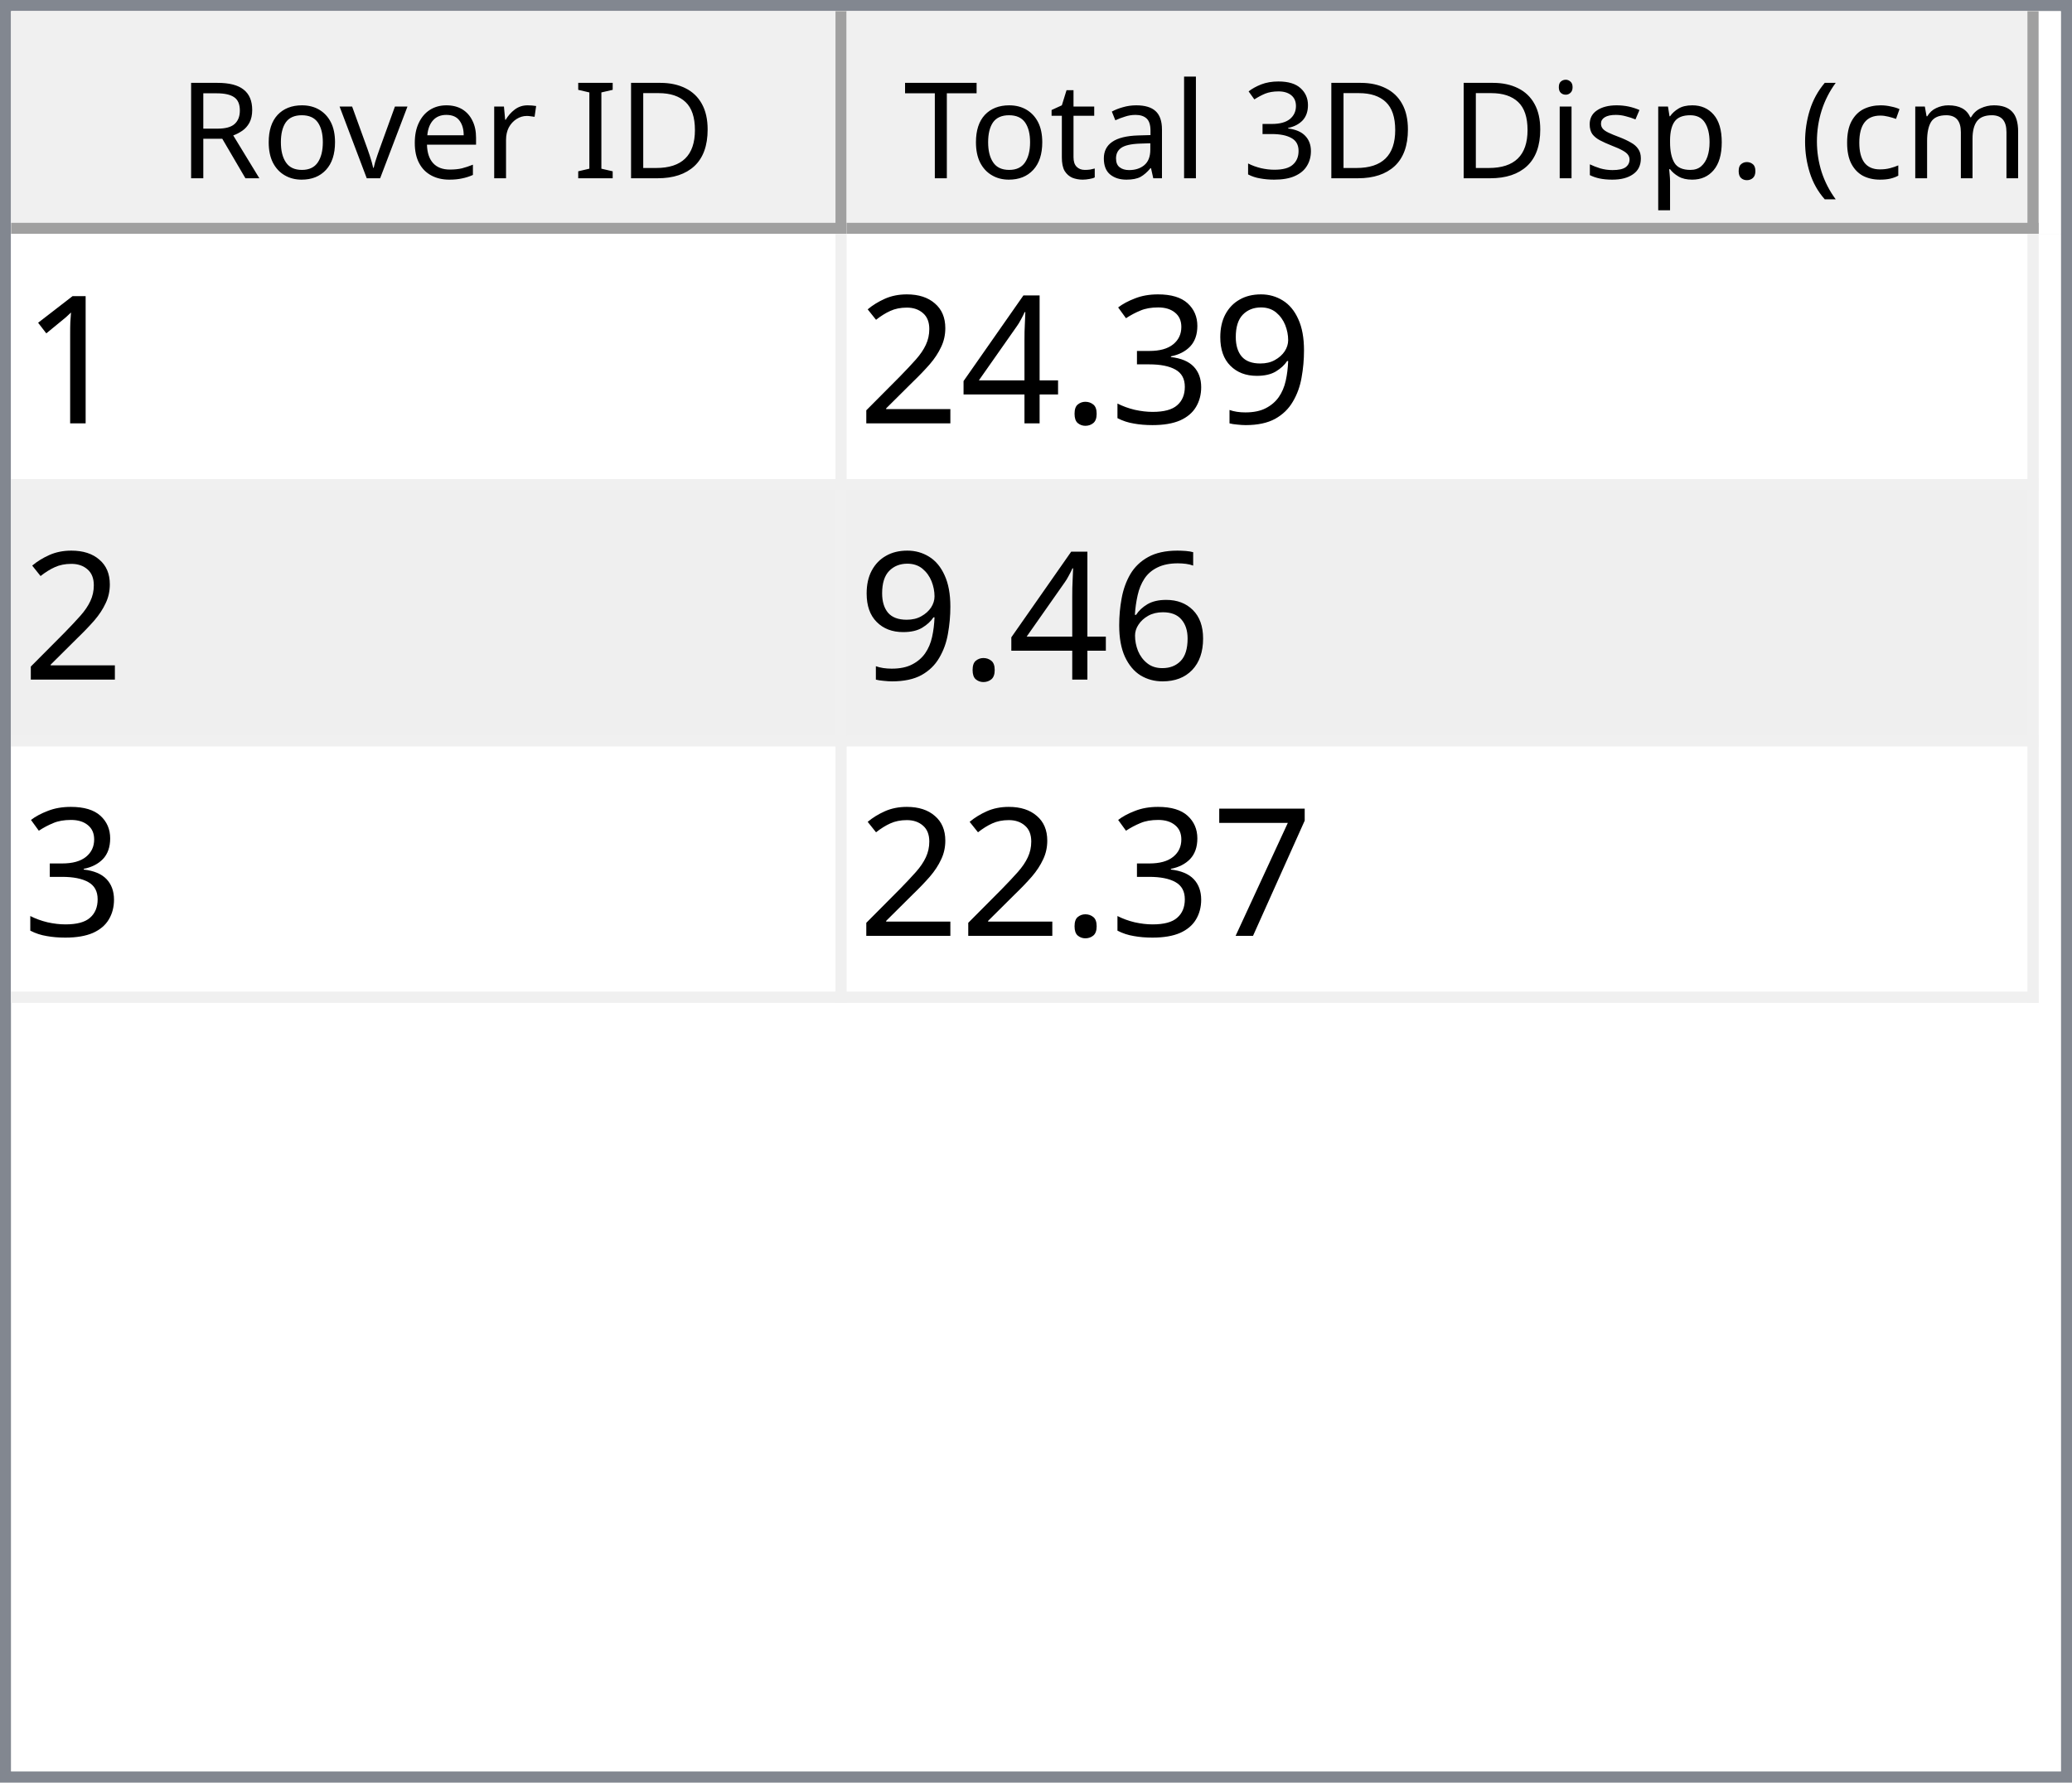
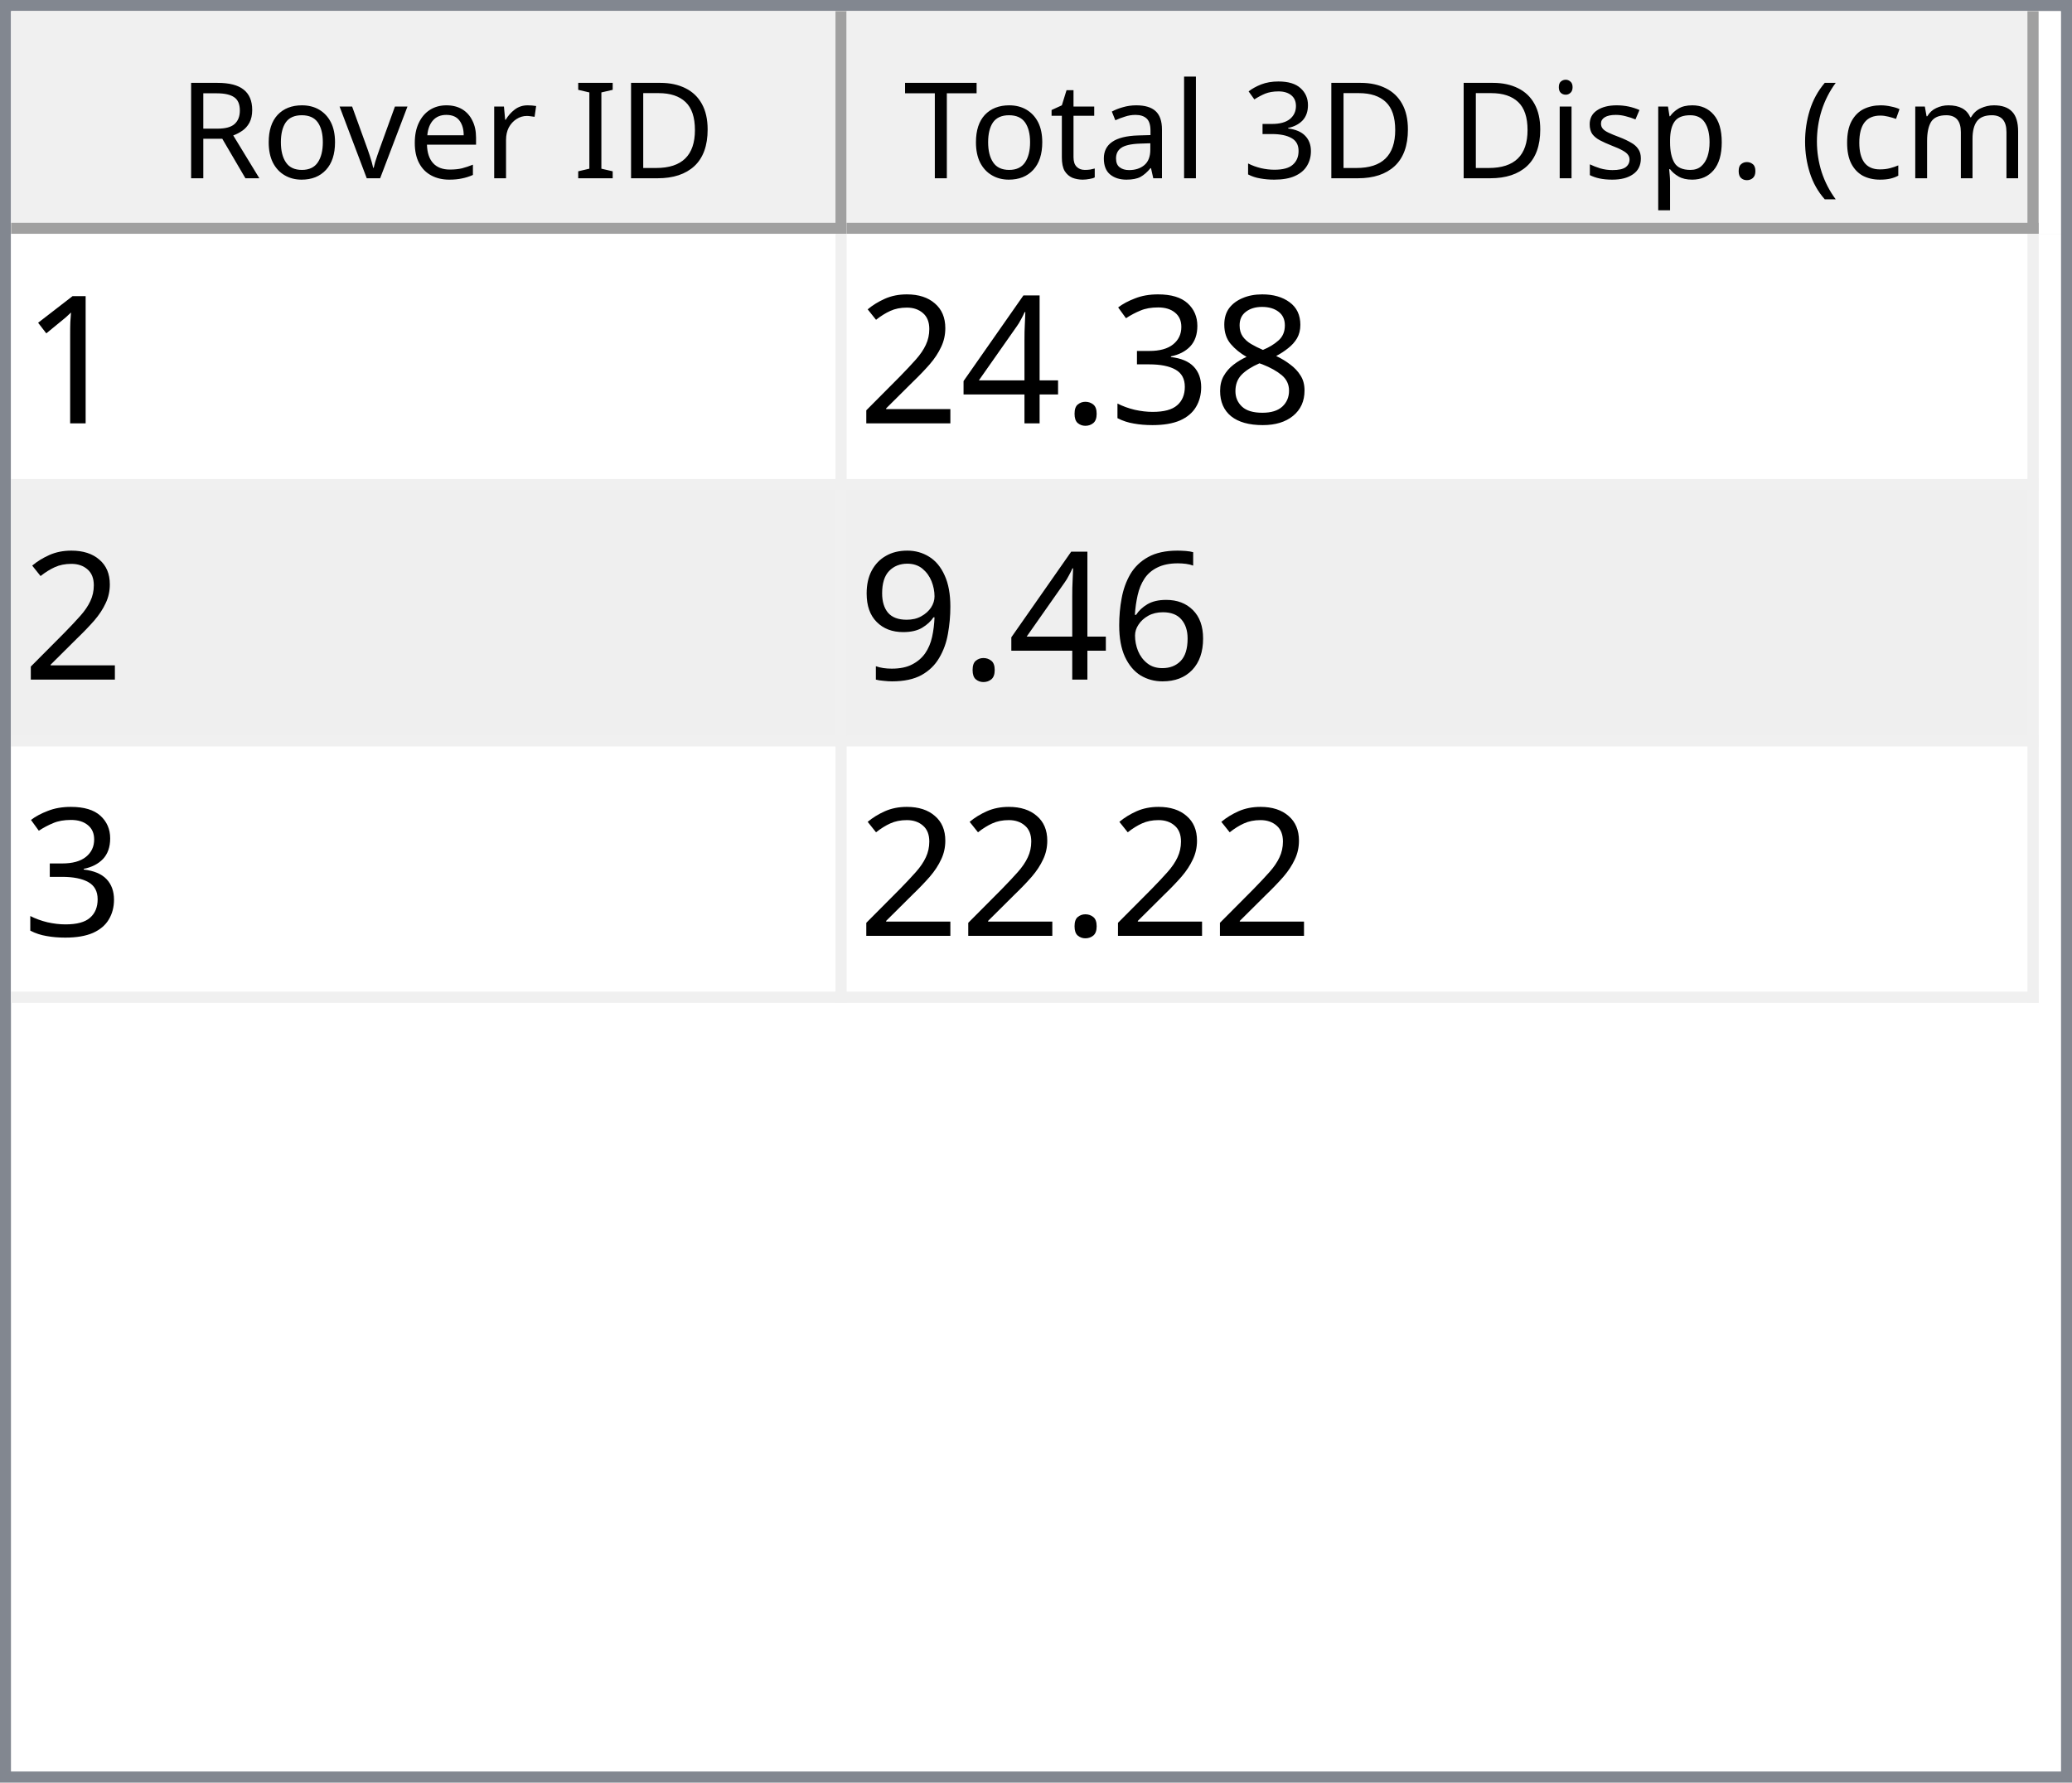
<svg xmlns="http://www.w3.org/2000/svg" style="fill-opacity:1; color-rendering:auto; color-interpolation:auto; text-rendering:auto; stroke:black; stroke-linecap:square; stroke-miterlimit:10; shape-rendering:auto; stroke-opacity:1; fill:black; stroke-dasharray:none; font-weight:normal; stroke-width:1; font-family:'Dialog'; font-style:normal; stroke-linejoin:miter; font-size:12px; stroke-dashoffset:0; image-rendering:auto;" width="186" height="160">
  <defs id="genericDefs" />
  <g>
    <defs id="defs1">
      <clipPath clipPathUnits="userSpaceOnUse" id="clipPath1">
        <path d="M0 0 L186 0 L186 160 L0 160 L0 0 Z" />
      </clipPath>
      <clipPath clipPathUnits="userSpaceOnUse" id="clipPath2">
        <path d="M0 0 L0 160 L186 160 L186 0 Z" />
      </clipPath>
      <clipPath clipPathUnits="userSpaceOnUse" id="clipPath3">
        <path d="M0 0 L0 20 L184 20 L184 0 Z" />
      </clipPath>
      <clipPath clipPathUnits="userSpaceOnUse" id="clipPath4">
        <path d="M0 0 L0 20 L75 20 L75 0 Z" />
      </clipPath>
      <clipPath clipPathUnits="userSpaceOnUse" id="clipPath5">
        <path d="M1 1 L1 19 L74 19 L74 1 Z" />
      </clipPath>
      <clipPath clipPathUnits="userSpaceOnUse" id="clipPath6">
        <path d="M0 0 L0 18 L73 18 L73 0 Z" />
      </clipPath>
      <clipPath clipPathUnits="userSpaceOnUse" id="clipPath7">
        <path d="M-0.5 -0.5 L-0.5 19.5 L74.5 19.5 L74.5 -0.5 Z" />
      </clipPath>
      <clipPath clipPathUnits="userSpaceOnUse" id="clipPath8">
        <path d="M0 0 L0 20 L107 20 L107 0 Z" />
      </clipPath>
      <clipPath clipPathUnits="userSpaceOnUse" id="clipPath9">
        <path d="M1 1 L1 19 L106 19 L106 1 Z" />
      </clipPath>
      <clipPath clipPathUnits="userSpaceOnUse" id="clipPath10">
        <path d="M0 0 L0 18 L105 18 L105 0 Z" />
      </clipPath>
      <clipPath clipPathUnits="userSpaceOnUse" id="clipPath11">
        <path d="M-0.5 -0.5 L-0.5 19.5 L106.5 19.5 L106.5 -0.5 Z" />
      </clipPath>
      <clipPath clipPathUnits="userSpaceOnUse" id="clipPath12">
        <path d="M0 0 L0 138 L184 138 L184 0 Z" />
      </clipPath>
      <clipPath clipPathUnits="userSpaceOnUse" id="clipPath13">
        <path d="M0 0 L0 69 L182 69 L182 0 Z" />
      </clipPath>
      <clipPath clipPathUnits="userSpaceOnUse" id="clipPath14">
        <path d="M-0.5 -0.5 L-0.5 68.5 L181.5 68.5 L181.5 -0.5 Z" />
      </clipPath>
      <clipPath clipPathUnits="userSpaceOnUse" id="clipPath15">
        <path d="M0 0 L0 22 L74 22 L74 0 Z" />
      </clipPath>
      <clipPath clipPathUnits="userSpaceOnUse" id="clipPath16">
        <path d="M0 0 L0 22 L106 22 L106 0 Z" />
      </clipPath>
      <font horiz-adv-x="64.551" id="font1">
        <font-face ascent="107.91" descent="25.098" units-per-em="100" style="font-style:normal; font-family:Segoe UI; font-weight:normal;" />
        <missing-glyph horiz-adv-x="64.551" d="M8.109 0 L8.109 68.266 L56.453 68.266 L56.453 0 L8.109 0 ZM15.328 7.234 L49.219 7.234 L49.219 61.031 L15.328 61.031 L15.328 7.234 Z" />
        <glyph unicode="D" horiz-adv-x="70.117" d="M9.188 0 L9.188 70.016 L28.516 70.016 Q65.531 70.016 65.531 35.891 Q65.531 19.672 55.25 9.836 Q44.969 0 27.734 0 L9.188 0 ZM17.391 62.594 L17.391 7.422 L27.828 7.422 Q41.609 7.422 49.273 14.797 Q56.938 22.172 56.938 35.688 Q56.938 62.594 28.328 62.594 L17.391 62.594 Z" />
        <glyph unicode="I" horiz-adv-x="26.611" d="M17.391 0 L9.188 0 L9.188 70.016 L17.391 70.016 L17.391 0 Z" />
        <glyph unicode=" " horiz-adv-x="27.393" d="" />
        <glyph unicode="r" horiz-adv-x="34.766" d="M34.188 41.891 Q32.078 43.5 28.125 43.5 Q23 43.5 19.555 38.672 Q16.109 33.844 16.109 25.484 L16.109 0 L8.109 0 L8.109 50 L16.109 50 L16.109 39.703 L16.312 39.703 Q18.016 44.969 21.531 47.922 Q25.047 50.875 29.391 50.875 Q32.516 50.875 34.188 50.203 L34.188 41.891 Z" />
        <glyph unicode="e" horiz-adv-x="52.295" d="M48.297 23 L12.984 23 Q13.188 14.656 17.484 10.109 Q21.781 5.562 29.297 5.562 Q37.75 5.562 44.828 11.141 L44.828 3.609 Q38.234 -1.172 27.391 -1.172 Q16.797 -1.172 10.742 5.641 Q4.688 12.453 4.688 24.812 Q4.688 36.469 11.305 43.82 Q17.922 51.172 27.734 51.172 Q37.547 51.172 42.922 44.828 Q48.297 38.484 48.297 27.203 L48.297 23 ZM40.094 29.781 Q40.047 36.719 36.75 40.578 Q33.453 44.438 27.594 44.438 Q21.922 44.438 17.969 40.383 Q14.016 36.328 13.094 29.781 L40.094 29.781 Z" />
        <glyph unicode="v" horiz-adv-x="47.9" d="M47.406 50 L27.484 0 L19.625 0 L0.688 50 L9.469 50 L22.172 13.672 Q23.578 9.672 23.922 6.688 L24.125 6.688 Q24.609 10.453 25.688 13.484 L38.969 50 L47.406 50 Z" />
        <glyph unicode="o" horiz-adv-x="58.594" d="M29 -1.172 Q17.922 -1.172 11.305 5.836 Q4.688 12.844 4.688 24.422 Q4.688 37.016 11.57 44.094 Q18.453 51.172 30.172 51.172 Q41.359 51.172 47.633 44.289 Q53.906 37.406 53.906 25.203 Q53.906 13.234 47.141 6.031 Q40.375 -1.172 29 -1.172 ZM29.594 44.438 Q21.875 44.438 17.383 39.188 Q12.891 33.938 12.891 24.703 Q12.891 15.828 17.43 10.695 Q21.969 5.562 29.594 5.562 Q37.359 5.562 41.531 10.594 Q45.703 15.625 45.703 24.906 Q45.703 34.281 41.531 39.359 Q37.359 44.438 29.594 44.438 Z" />
        <glyph unicode="R" horiz-adv-x="59.814" d="M59.375 0 L49.609 0 L37.891 19.625 Q36.281 22.359 34.766 24.289 Q33.25 26.219 31.664 27.438 Q30.078 28.656 28.25 29.219 Q26.422 29.781 24.125 29.781 L17.391 29.781 L17.391 0 L9.188 0 L9.188 70.016 L30.078 70.016 Q34.672 70.016 38.555 68.867 Q42.438 67.719 45.289 65.375 Q48.141 63.031 49.758 59.547 Q51.375 56.062 51.375 51.375 Q51.375 47.703 50.273 44.656 Q49.172 41.609 47.148 39.211 Q45.125 36.812 42.266 35.133 Q39.406 33.453 35.844 32.516 L35.844 32.328 Q37.594 31.547 38.891 30.547 Q40.188 29.547 41.359 28.18 Q42.531 26.812 43.68 25.078 Q44.828 23.344 46.234 21.047 L59.375 0 ZM17.391 62.594 L17.391 37.203 L28.516 37.203 Q31.594 37.203 34.203 38.133 Q36.812 39.062 38.719 40.797 Q40.625 42.531 41.703 45.047 Q42.781 47.562 42.781 50.688 Q42.781 56.297 39.141 59.445 Q35.5 62.594 28.609 62.594 L17.391 62.594 Z" />
        <glyph unicode=")" horiz-adv-x="30.176" d="M8.297 -15.922 L1.172 -15.922 Q16.406 2.344 16.406 26.812 Q16.406 51.469 1.078 70.016 L8.297 70.016 Q23.531 52.156 23.531 26.703 Q23.531 1.375 8.297 -15.922 Z" />
        <glyph unicode="m" horiz-adv-x="86.133" d="M79.109 0 L71.094 0 L71.094 28.719 Q71.094 37.016 68.531 40.727 Q65.969 44.438 59.906 44.438 Q54.781 44.438 51.195 39.75 Q47.609 35.062 47.609 28.516 L47.609 0 L39.594 0 L39.594 29.688 Q39.594 44.438 28.219 44.438 Q22.953 44.438 19.531 40.016 Q16.109 35.594 16.109 28.516 L16.109 0 L8.109 0 L8.109 50 L16.109 50 L16.109 42.094 L16.312 42.094 Q21.625 51.172 31.844 51.172 Q36.969 51.172 40.773 48.312 Q44.578 45.453 46 40.828 Q51.562 51.172 62.594 51.172 Q79.109 51.172 79.109 30.812 L79.109 0 Z" />
        <glyph unicode="c" horiz-adv-x="46.191" d="M42.188 2.297 Q36.422 -1.172 28.516 -1.172 Q17.828 -1.172 11.258 5.789 Q4.688 12.75 4.688 23.828 Q4.688 36.188 11.766 43.68 Q18.844 51.172 30.672 51.172 Q37.25 51.172 42.281 48.734 L42.281 40.531 Q36.719 44.438 30.375 44.438 Q22.703 44.438 17.797 38.945 Q12.891 33.453 12.891 24.516 Q12.891 15.719 17.508 10.641 Q22.125 5.562 29.891 5.562 Q36.422 5.562 42.188 9.906 L42.188 2.297 Z" />
        <glyph unicode="(" horiz-adv-x="30.176" d="M29.109 -15.922 L21.969 -15.922 Q6.844 1.375 6.844 26.703 Q6.844 52.156 21.969 70.016 L29.203 70.016 Q13.875 51.469 13.875 26.812 Q13.875 2.344 29.109 -15.922 Z" />
        <glyph unicode="." horiz-adv-x="21.68" d="M10.891 -1.078 Q8.641 -1.078 7.055 0.539 Q5.469 2.156 5.469 4.391 Q5.469 6.641 7.055 8.273 Q8.641 9.906 10.891 9.906 Q13.188 9.906 14.797 8.273 Q16.406 6.641 16.406 4.391 Q16.406 2.156 14.797 0.539 Q13.188 -1.078 10.891 -1.078 Z" />
        <glyph unicode="p" horiz-adv-x="58.789" d="M16.312 7.234 L16.109 7.234 L16.109 -23 L8.109 -23 L8.109 50 L16.109 50 L16.109 41.219 L16.312 41.219 Q22.219 51.172 33.594 51.172 Q43.266 51.172 48.688 44.461 Q54.109 37.75 54.109 26.469 Q54.109 13.922 48 6.375 Q41.891 -1.172 31.297 -1.172 Q21.578 -1.172 16.312 7.234 ZM16.109 27.391 L16.109 20.406 Q16.109 14.203 20.141 9.883 Q24.172 5.562 30.375 5.562 Q37.641 5.562 41.773 11.133 Q45.906 16.703 45.906 26.609 Q45.906 34.969 42.047 39.703 Q38.188 44.438 31.594 44.438 Q24.609 44.438 20.359 39.578 Q16.109 34.719 16.109 27.391 Z" />
        <glyph unicode="s" horiz-adv-x="42.432" d="M5.078 1.812 L5.078 10.406 Q11.625 5.562 19.484 5.562 Q30.031 5.562 30.031 12.594 Q30.031 14.594 29.125 15.992 Q28.219 17.391 26.68 18.461 Q25.141 19.531 23.07 20.383 Q21 21.234 18.609 22.172 Q15.281 23.484 12.766 24.828 Q10.25 26.172 8.57 27.859 Q6.891 29.547 6.031 31.695 Q5.172 33.844 5.172 36.719 Q5.172 40.234 6.789 42.945 Q8.406 45.656 11.086 47.484 Q13.766 49.312 17.211 50.242 Q20.656 51.172 24.312 51.172 Q30.812 51.172 35.938 48.922 L35.938 40.828 Q30.422 44.438 23.25 44.438 Q21 44.438 19.195 43.922 Q17.391 43.406 16.094 42.477 Q14.797 41.547 14.086 40.258 Q13.375 38.969 13.375 37.406 Q13.375 35.453 14.086 34.133 Q14.797 32.812 16.164 31.789 Q17.531 30.766 19.484 29.938 Q21.438 29.109 23.922 28.125 Q27.25 26.859 29.883 25.516 Q32.516 24.172 34.375 22.484 Q36.234 20.797 37.234 18.602 Q38.234 16.406 38.234 13.375 Q38.234 9.672 36.602 6.938 Q34.969 4.203 32.234 2.398 Q29.5 0.594 25.93 -0.289 Q22.359 -1.172 18.453 -1.172 Q10.75 -1.172 5.078 1.812 Z" />
        <glyph unicode="i" horiz-adv-x="24.219" d="M12.203 62.703 Q10.062 62.703 8.547 64.164 Q7.031 65.625 7.031 67.875 Q7.031 70.125 8.547 71.609 Q10.062 73.094 12.203 73.094 Q14.406 73.094 15.945 71.609 Q17.484 70.125 17.484 67.875 Q17.484 65.719 15.945 64.211 Q14.406 62.703 12.203 62.703 ZM16.109 0 L8.109 0 L8.109 50 L16.109 50 L16.109 0 Z" />
        <glyph unicode="3" horiz-adv-x="53.906" d="M46.531 19.828 Q46.531 15.094 44.75 11.211 Q42.969 7.328 39.719 4.57 Q36.469 1.812 31.93 0.297 Q27.391 -1.219 21.922 -1.219 Q11.922 -1.219 6 2.594 L6 11.188 Q13.094 5.609 22.219 5.609 Q25.875 5.609 28.828 6.539 Q31.781 7.469 33.906 9.227 Q36.031 10.984 37.18 13.477 Q38.328 15.969 38.328 19.094 Q38.328 32.812 18.797 32.812 L12.984 32.812 L12.984 39.594 L18.5 39.594 Q35.797 39.594 35.797 52.484 Q35.797 64.406 22.609 64.406 Q15.188 64.406 8.688 59.422 L8.688 67.188 Q15.375 71.188 24.609 71.188 Q29 71.188 32.57 69.969 Q36.141 68.75 38.68 66.555 Q41.219 64.359 42.609 61.281 Q44 58.203 44 54.5 Q44 40.672 30.031 36.719 L30.031 36.531 Q33.594 36.141 36.625 34.797 Q39.656 33.453 41.852 31.305 Q44.047 29.156 45.289 26.25 Q46.531 23.344 46.531 19.828 Z" />
        <glyph unicode="l" horiz-adv-x="24.219" d="M16.109 0 L8.109 0 L8.109 74.031 L16.109 74.031 L16.109 0 Z" />
        <glyph unicode="a" horiz-adv-x="50.879" d="M43.891 0 L35.891 0 L35.891 7.812 L35.688 7.812 Q30.469 -1.172 20.312 -1.172 Q12.844 -1.172 8.617 2.781 Q4.391 6.734 4.391 13.281 Q4.391 27.297 20.906 29.594 L35.891 31.688 Q35.891 44.438 25.594 44.438 Q16.547 44.438 9.281 38.281 L9.281 46.484 Q16.656 51.172 26.266 51.172 Q43.891 51.172 43.891 32.516 L43.891 0 ZM35.891 25.297 L23.828 23.641 Q18.266 22.859 15.43 20.875 Q12.594 18.891 12.594 13.875 Q12.594 10.203 15.211 7.883 Q17.828 5.562 22.172 5.562 Q28.125 5.562 32.008 9.742 Q35.891 13.922 35.891 20.312 L35.891 25.297 Z" />
        <glyph unicode="t" horiz-adv-x="33.887" d="M31.297 0.484 Q28.469 -1.078 23.828 -1.078 Q10.688 -1.078 10.688 13.578 L10.688 43.172 L2.094 43.172 L2.094 50 L10.688 50 L10.688 62.203 L18.703 64.797 L18.703 50 L31.297 50 L31.297 43.172 L18.703 43.172 L18.703 14.984 Q18.703 9.969 20.414 7.82 Q22.125 5.672 26.078 5.672 Q29.109 5.672 31.297 7.328 L31.297 0.484 Z" />
        <glyph unicode="T" horiz-adv-x="52.393" d="M50.594 62.594 L30.375 62.594 L30.375 0 L22.172 0 L22.172 62.594 L2 62.594 L2 70.016 L50.594 70.016 L50.594 62.594 Z" />
      </font>
      <font horiz-adv-x="75.0" id="font2">
        <font-face ascent="100.537" descent="21.973" units-per-em="100" style="font-style:normal; font-family:sans-serif; font-weight:normal;" />
        <missing-glyph horiz-adv-x="75.0" d="M12.5 0 L12.5 62.5 L62.5 62.5 L62.5 0 L12.5 0 ZM14.062 1.562 L60.938 1.562 L60.938 60.938 L14.062 60.938 L14.062 1.562 Z" />
        <glyph unicode="1" horiz-adv-x="55.615" d="M37.25 0 L28.469 0 L28.469 56 Q25.297 52.984 20.141 49.953 Q14.984 46.922 10.891 45.406 L10.891 53.906 Q18.266 57.375 23.781 62.305 Q29.297 67.234 31.594 71.875 L37.25 71.875 L37.25 0 Z" />
-         <glyph unicode="9" horiz-adv-x="55.615" d="M5.469 16.547 L13.922 17.328 Q14.984 11.375 18.016 8.688 Q21.047 6 25.781 6 Q29.828 6 32.883 7.859 Q35.938 9.719 37.891 12.82 Q39.844 15.922 41.164 21.195 Q42.484 26.469 42.484 31.938 Q42.484 32.516 42.438 33.688 Q39.797 29.5 35.234 26.883 Q30.672 24.266 25.344 24.266 Q16.453 24.266 10.305 30.711 Q4.156 37.156 4.156 47.703 Q4.156 58.594 10.578 65.234 Q17 71.875 26.656 71.875 Q33.641 71.875 39.43 68.117 Q45.219 64.359 48.219 57.398 Q51.219 50.438 51.219 37.25 Q51.219 23.531 48.242 15.406 Q45.266 7.281 39.383 3.031 Q33.5 -1.219 25.594 -1.219 Q17.188 -1.219 11.867 3.445 Q6.547 8.109 5.469 16.547 ZM41.453 48.141 Q41.453 55.719 37.43 60.156 Q33.406 64.594 27.734 64.594 Q21.875 64.594 17.531 59.812 Q13.188 55.031 13.188 47.406 Q13.188 40.578 17.312 36.305 Q21.438 32.031 27.484 32.031 Q33.594 32.031 37.523 36.305 Q41.453 40.578 41.453 48.141 Z" />
+         <glyph unicode="8" horiz-adv-x="55.615" d="M17.672 38.812 Q12.203 40.828 9.57 44.539 Q6.938 48.25 6.938 53.422 Q6.938 61.234 12.555 66.555 Q18.172 71.875 27.484 71.875 Q36.859 71.875 42.578 66.43 Q48.297 60.984 48.297 53.172 Q48.297 48.188 45.68 44.508 Q43.062 40.828 37.75 38.812 Q44.344 36.672 47.781 31.883 Q51.219 27.094 51.219 20.453 Q51.219 11.281 44.727 5.031 Q38.234 -1.219 27.641 -1.219 Q17.047 -1.219 10.547 5.055 Q4.047 11.328 4.047 20.703 Q4.047 27.688 7.594 32.398 Q11.141 37.109 17.672 38.812 ZM15.922 53.719 Q15.922 48.641 19.195 45.414 Q22.469 42.188 27.688 42.188 Q32.766 42.188 36.016 45.383 Q39.266 48.578 39.266 53.219 Q39.266 58.062 35.914 61.359 Q32.562 64.656 27.594 64.656 Q22.562 64.656 19.242 61.43 Q15.922 58.203 15.922 53.719 ZM13.094 20.656 Q13.094 16.891 14.875 13.375 Q16.656 9.859 20.172 7.93 Q23.688 6 27.734 6 Q34.031 6 38.133 10.055 Q42.234 14.109 42.234 20.359 Q42.234 26.703 38.016 30.859 Q33.797 35.016 27.438 35.016 Q21.234 35.016 17.164 30.914 Q13.094 26.812 13.094 20.656 Z" />
        <glyph unicode="3" horiz-adv-x="55.615" d="M4.203 18.891 L12.984 20.062 Q14.5 12.594 18.141 9.297 Q21.781 6 27 6 Q33.203 6 37.477 10.297 Q41.75 14.594 41.75 20.953 Q41.75 27 37.797 30.93 Q33.844 34.859 27.734 34.859 Q25.25 34.859 21.531 33.891 L22.516 41.609 Q23.391 41.5 23.922 41.5 Q29.547 41.5 34.039 44.43 Q38.531 47.359 38.531 53.469 Q38.531 58.297 35.258 61.477 Q31.984 64.656 26.812 64.656 Q21.688 64.656 18.266 61.43 Q14.844 58.203 13.875 51.766 L5.078 53.328 Q6.688 62.156 12.398 67.016 Q18.109 71.875 26.609 71.875 Q32.469 71.875 37.398 69.359 Q42.328 66.844 44.945 62.5 Q47.562 58.156 47.562 53.266 Q47.562 48.641 45.07 44.828 Q42.578 41.016 37.703 38.766 Q44.047 37.312 47.562 32.695 Q51.078 28.078 51.078 21.141 Q51.078 11.766 44.242 5.25 Q37.406 -1.266 26.953 -1.266 Q17.531 -1.266 11.305 4.352 Q5.078 9.969 4.203 18.891 Z" />
        <glyph unicode="." horiz-adv-x="27.783" d="M9.078 0 L9.078 10.016 L19.094 10.016 L19.094 0 L9.078 0 Z" />
        <glyph unicode="4" horiz-adv-x="55.615" d="M32.328 0 L32.328 17.141 L1.266 17.141 L1.266 25.203 L33.938 71.578 L41.109 71.578 L41.109 25.203 L50.781 25.203 L50.781 17.141 L41.109 17.141 L41.109 0 L32.328 0 ZM32.328 25.203 L32.328 57.469 L9.906 25.203 L32.328 25.203 Z" />
        <glyph unicode="2" horiz-adv-x="55.615" d="M50.344 8.453 L50.344 0 L3.031 0 Q2.938 3.172 4.047 6.109 Q5.859 10.938 9.836 15.625 Q13.812 20.312 21.344 26.469 Q33.016 36.031 37.117 41.625 Q41.219 47.219 41.219 52.203 Q41.219 57.422 37.477 61.008 Q33.734 64.594 27.734 64.594 Q21.391 64.594 17.578 60.789 Q13.766 56.984 13.719 50.25 L4.688 51.172 Q5.609 61.281 11.664 66.578 Q17.719 71.875 27.938 71.875 Q38.234 71.875 44.242 66.164 Q50.25 60.453 50.25 52 Q50.25 47.703 48.492 43.555 Q46.734 39.406 42.656 34.812 Q38.578 30.219 29.109 22.219 Q21.188 15.578 18.945 13.211 Q16.703 10.844 15.234 8.453 L50.344 8.453 Z" />
        <glyph unicode="6" horiz-adv-x="55.615" d="M49.75 54.047 L41.016 53.375 Q39.844 58.547 37.703 60.891 Q34.125 64.656 28.906 64.656 Q24.703 64.656 21.531 62.312 Q17.391 59.281 14.992 53.469 Q12.594 47.656 12.5 36.922 Q15.672 41.75 20.266 44.094 Q24.859 46.438 29.891 46.438 Q38.672 46.438 44.852 39.969 Q51.031 33.5 51.031 23.25 Q51.031 16.5 48.125 10.719 Q45.219 4.938 40.141 1.859 Q35.062 -1.219 28.609 -1.219 Q17.625 -1.219 10.695 6.859 Q3.766 14.938 3.766 33.5 Q3.766 54.25 11.422 63.672 Q18.109 71.875 29.438 71.875 Q37.891 71.875 43.289 67.141 Q48.688 62.406 49.75 54.047 ZM13.875 23.188 Q13.875 18.656 15.797 14.508 Q17.719 10.359 21.188 8.18 Q24.656 6 28.469 6 Q34.031 6 38.039 10.492 Q42.047 14.984 42.047 22.703 Q42.047 30.125 38.086 34.398 Q34.125 38.672 28.125 38.672 Q22.172 38.672 18.023 34.398 Q13.875 30.125 13.875 23.188 Z" />
-         <glyph unicode="7" horiz-adv-x="55.615" d="M4.734 62.203 L4.734 70.656 L51.078 70.656 L51.078 63.812 Q44.234 56.547 37.523 44.484 Q30.812 32.422 27.156 19.672 Q24.516 10.688 23.781 0 L14.75 0 Q14.891 8.453 18.062 20.414 Q21.234 32.375 27.172 43.484 Q33.109 54.594 39.797 62.203 L4.734 62.203 Z" />
+         <glyph unicode="9" horiz-adv-x="55.615" d="M5.469 16.547 L13.922 17.328 Q14.984 11.375 18.016 8.688 Q21.047 6 25.781 6 Q29.828 6 32.883 7.859 Q35.938 9.719 37.891 12.82 Q39.844 15.922 41.164 21.195 Q42.484 26.469 42.484 31.938 Q42.484 32.516 42.438 33.688 Q39.797 29.5 35.234 26.883 Q30.672 24.266 25.344 24.266 Q16.453 24.266 10.305 30.711 Q4.156 37.156 4.156 47.703 Q4.156 58.594 10.578 65.234 Q17 71.875 26.656 71.875 Q33.641 71.875 39.43 68.117 Q45.219 64.359 48.219 57.398 Q51.219 50.438 51.219 37.25 Q51.219 23.531 48.242 15.406 Q45.266 7.281 39.383 3.031 Q33.5 -1.219 25.594 -1.219 Q17.188 -1.219 11.867 3.445 Q6.547 8.109 5.469 16.547 ZM41.453 48.141 Q41.453 55.719 37.43 60.156 Q33.406 64.594 27.734 64.594 Q21.875 64.594 17.531 59.812 Q13.188 55.031 13.188 47.406 Q13.188 40.578 17.312 36.305 Q21.438 32.031 27.484 32.031 Q33.594 32.031 37.523 36.305 Q41.453 40.578 41.453 48.141 Z" />
      </font>
    </defs>
    <g style="fill:white; stroke:white;">
      <rect x="0" y="0" width="186" style="clip-path:url(#clipPath1); stroke:none;" height="160" />
    </g>
    <g style="fill:white; text-rendering:optimizeSpeed; color-rendering:optimizeSpeed; image-rendering:optimizeSpeed; shape-rendering:crispEdges; stroke:white; color-interpolation:sRGB;">
      <rect x="0" width="186" height="160" y="0" style="stroke:none;" />
      <path style="stroke:none;" d="M0 160 L186 160 L186 0 L0 0 Z" />
    </g>
    <g style="fill:rgb(240,240,240); font-family:'Segoe UI'; stroke:rgb(240,240,240);">
      <rect x="0" y="0" width="186" style="clip-path:url(#clipPath2); stroke:none;" height="160" />
    </g>
    <g style="fill:rgb(130,135,144); font-family:'Segoe UI'; stroke:rgb(130,135,144);">
      <path d="M0 0 L186 0 L186 160 L0 160 L0 0 ZM1 1 L185 1 L185 159 L1 159 L1 1 Z" style="fill-rule:evenodd; clip-path:url(#clipPath2); stroke:none;" />
    </g>
    <g style="fill:white; font-family:'Segoe UI'; stroke:white;" transform="translate(1,1)">
      <rect x="0" y="0" width="184" style="clip-path:url(#clipPath3); stroke:none;" height="20" />
    </g>
    <g style="fill:rgb(240,240,240); font-family:'Segoe UI'; stroke:rgb(240,240,240);" transform="translate(1,1)">
      <rect x="0" y="0" width="75" style="clip-path:url(#clipPath4); stroke:none;" height="20" />
    </g>
    <g style="font-family:'Segoe UI';" transform="translate(2,2)">
      <text x="14" xml:space="preserve" y="14" style="clip-path:url(#clipPath6); stroke:none;">Rover ID</text>
    </g>
    <g style="fill:rgb(160,160,160); font-family:'Segoe UI'; stroke:rgb(160,160,160); stroke-linejoin:bevel;" transform="translate(1.5,1.5)">
      <line x1="74" x2="74" y1="0" style="fill:none; clip-path:url(#clipPath7);" y2="19" />
    </g>
    <g style="fill:rgb(160,160,160); font-family:'Segoe UI'; stroke:rgb(160,160,160); stroke-linejoin:bevel;" transform="matrix(1,0,0,1,1,1) translate(0.5,0.5)">
      <line x1="0" x2="74" y1="19" style="fill:none; clip-path:url(#clipPath7);" y2="19" />
    </g>
    <g style="fill:rgb(240,240,240); font-family:'Segoe UI'; stroke:rgb(240,240,240);" transform="translate(76,1)">
      <rect x="0" y="0" width="107" style="clip-path:url(#clipPath8); stroke:none;" height="20" />
    </g>
    <g style="font-family:'Segoe UI';" transform="translate(77,2)">
      <text x="1" xml:space="preserve" y="14" style="clip-path:url(#clipPath10); stroke:none;"> Total 3D Disp. (cm)</text>
    </g>
    <g style="fill:rgb(160,160,160); font-family:'Segoe UI'; stroke:rgb(160,160,160); stroke-linejoin:bevel;" transform="translate(76.5,1.5)">
      <line x1="106" x2="106" y1="0" style="fill:none; clip-path:url(#clipPath11);" y2="19" />
    </g>
    <g style="fill:rgb(160,160,160); font-family:'Segoe UI'; stroke:rgb(160,160,160); stroke-linejoin:bevel;" transform="matrix(1,0,0,1,76,1) translate(0.5,0.5)">
      <line x1="0" x2="106" y1="19" style="fill:none; clip-path:url(#clipPath11);" y2="19" />
    </g>
    <g style="fill:white; font-family:'Segoe UI'; stroke:white;" transform="translate(1,21)">
      <rect x="0" y="0" width="184" style="clip-path:url(#clipPath12); stroke:none;" height="138" />
    </g>
    <g style="fill:rgb(240,240,240); font-size:16px; font-family:sans-serif; stroke:rgb(240,240,240);" transform="translate(1,21)">
      <rect x="0" y="0" width="182" style="clip-path:url(#clipPath13); stroke:none;" height="69" />
      <line transform="translate(0.5,0.5)" x1="0" x2="181" y1="22" style="clip-path:url(#clipPath14); fill:none; stroke-linejoin:bevel;" y2="22" />
    </g>
    <g transform="matrix(1,0,0,1,1,21) translate(0.5,0.5)" style="fill:rgb(240,240,240); font-size:16px; font-family:sans-serif; stroke:rgb(240,240,240); stroke-linejoin:bevel;">
      <line x1="0" x2="181" y1="45" style="fill:none; clip-path:url(#clipPath14);" y2="45" />
    </g>
    <g transform="matrix(1,0,0,1,1,21) translate(0.5,0.5)" style="fill:rgb(240,240,240); font-size:16px; font-family:sans-serif; stroke:rgb(240,240,240); stroke-linejoin:bevel;">
      <line x1="0" x2="181" y1="68" style="fill:none; clip-path:url(#clipPath14);" y2="68" />
    </g>
    <g transform="matrix(1,0,0,1,1,21) translate(0.5,0.5)" style="fill:rgb(240,240,240); font-size:16px; font-family:sans-serif; stroke:rgb(240,240,240); stroke-linejoin:bevel;">
      <line x1="74" x2="74" y1="0" style="fill:none; clip-path:url(#clipPath14);" y2="68" />
    </g>
    <g transform="matrix(1,0,0,1,1,21) translate(0.5,0.5)" style="fill:rgb(240,240,240); font-size:16px; font-family:sans-serif; stroke:rgb(240,240,240); stroke-linejoin:bevel;">
      <line x1="181" x2="181" y1="0" style="fill:none; clip-path:url(#clipPath14);" y2="68" />
    </g>
    <g style="fill:white; font-size:16px; font-family:sans-serif; stroke:white;" transform="matrix(1,0,0,1,1,21)">
      <rect x="0" y="0" width="74" style="clip-path:url(#clipPath15); stroke:none;" height="22" />
      <text x="1" y="17" style="fill:black; clip-path:url(#clipPath15); stroke:none;" xml:space="preserve">1</text>
    </g>
    <g style="fill:white; font-size:16px; font-family:sans-serif; stroke:white;" transform="matrix(1,0,0,1,1,21) translate(75,0)">
      <rect x="0" y="0" width="106" style="clip-path:url(#clipPath16); stroke:none;" height="22" />
-       <text x="1" y="17" style="fill:black; clip-path:url(#clipPath16); stroke:none;" xml:space="preserve">24.39</text>
+       <text x="1" y="17" style="fill:black; clip-path:url(#clipPath16); stroke:none;" xml:space="preserve">24.38</text>
    </g>
    <g style="fill:rgb(239,239,239); font-size:16px; font-family:sans-serif; stroke:rgb(239,239,239);" transform="matrix(1,0,0,1,1,21) translate(0,23)">
      <rect x="0" y="0" width="74" style="clip-path:url(#clipPath15); stroke:none;" height="22" />
      <text x="1" y="17" style="fill:black; clip-path:url(#clipPath15); stroke:none;" xml:space="preserve">2</text>
    </g>
    <g style="fill:rgb(239,239,239); font-size:16px; font-family:sans-serif; stroke:rgb(239,239,239);" transform="matrix(1,0,0,1,1,21) translate(75,23)">
      <rect x="0" y="0" width="106" style="clip-path:url(#clipPath16); stroke:none;" height="22" />
      <text x="1" y="17" style="fill:black; clip-path:url(#clipPath16); stroke:none;" xml:space="preserve">9.46</text>
    </g>
    <g style="fill:white; font-size:16px; font-family:sans-serif; stroke:white;" transform="matrix(1,0,0,1,1,21) translate(0,46)">
      <rect x="0" y="0" width="74" style="clip-path:url(#clipPath15); stroke:none;" height="22" />
      <text x="1" y="17" style="fill:black; clip-path:url(#clipPath15); stroke:none;" xml:space="preserve">3</text>
    </g>
    <g style="fill:white; font-size:16px; font-family:sans-serif; stroke:white;" transform="matrix(1,0,0,1,1,21) translate(75,46)">
      <rect x="0" y="0" width="106" style="clip-path:url(#clipPath16); stroke:none;" height="22" />
-       <text x="1" y="17" style="fill:black; clip-path:url(#clipPath16); stroke:none;" xml:space="preserve">22.37</text>
+       <text x="1" y="17" style="fill:black; clip-path:url(#clipPath16); stroke:none;" xml:space="preserve">22.22</text>
    </g>
  </g>
</svg>
